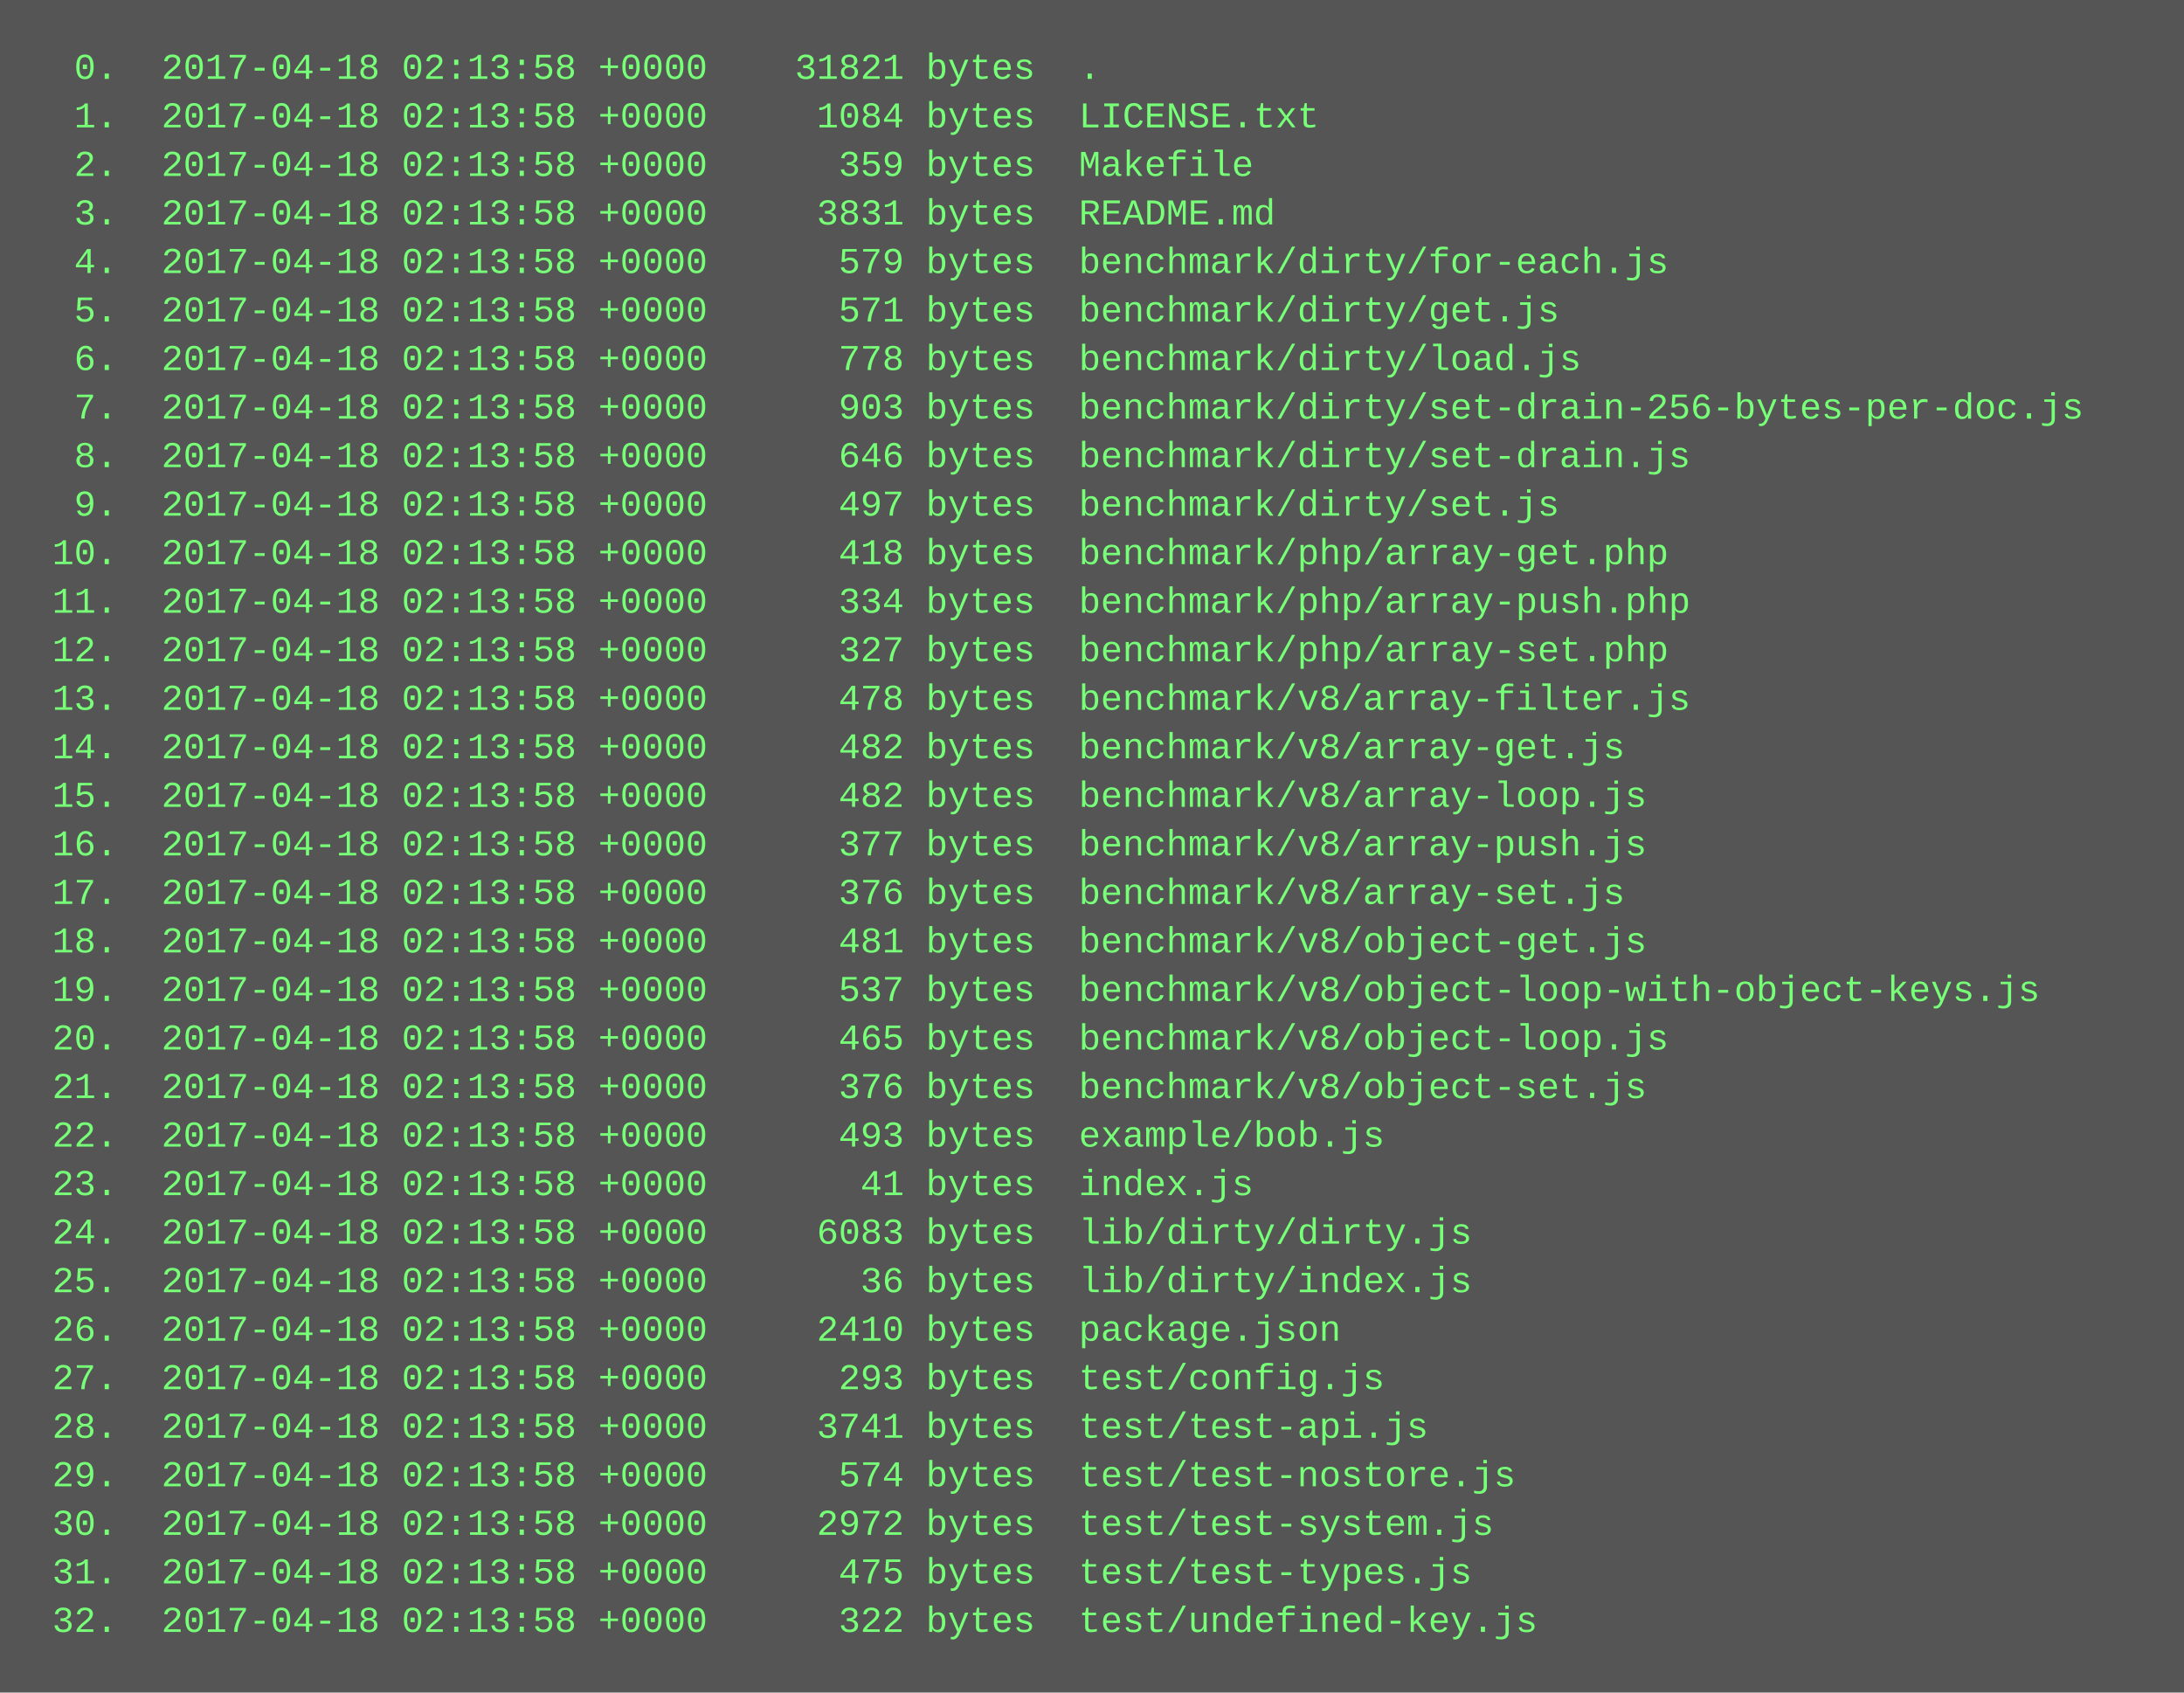
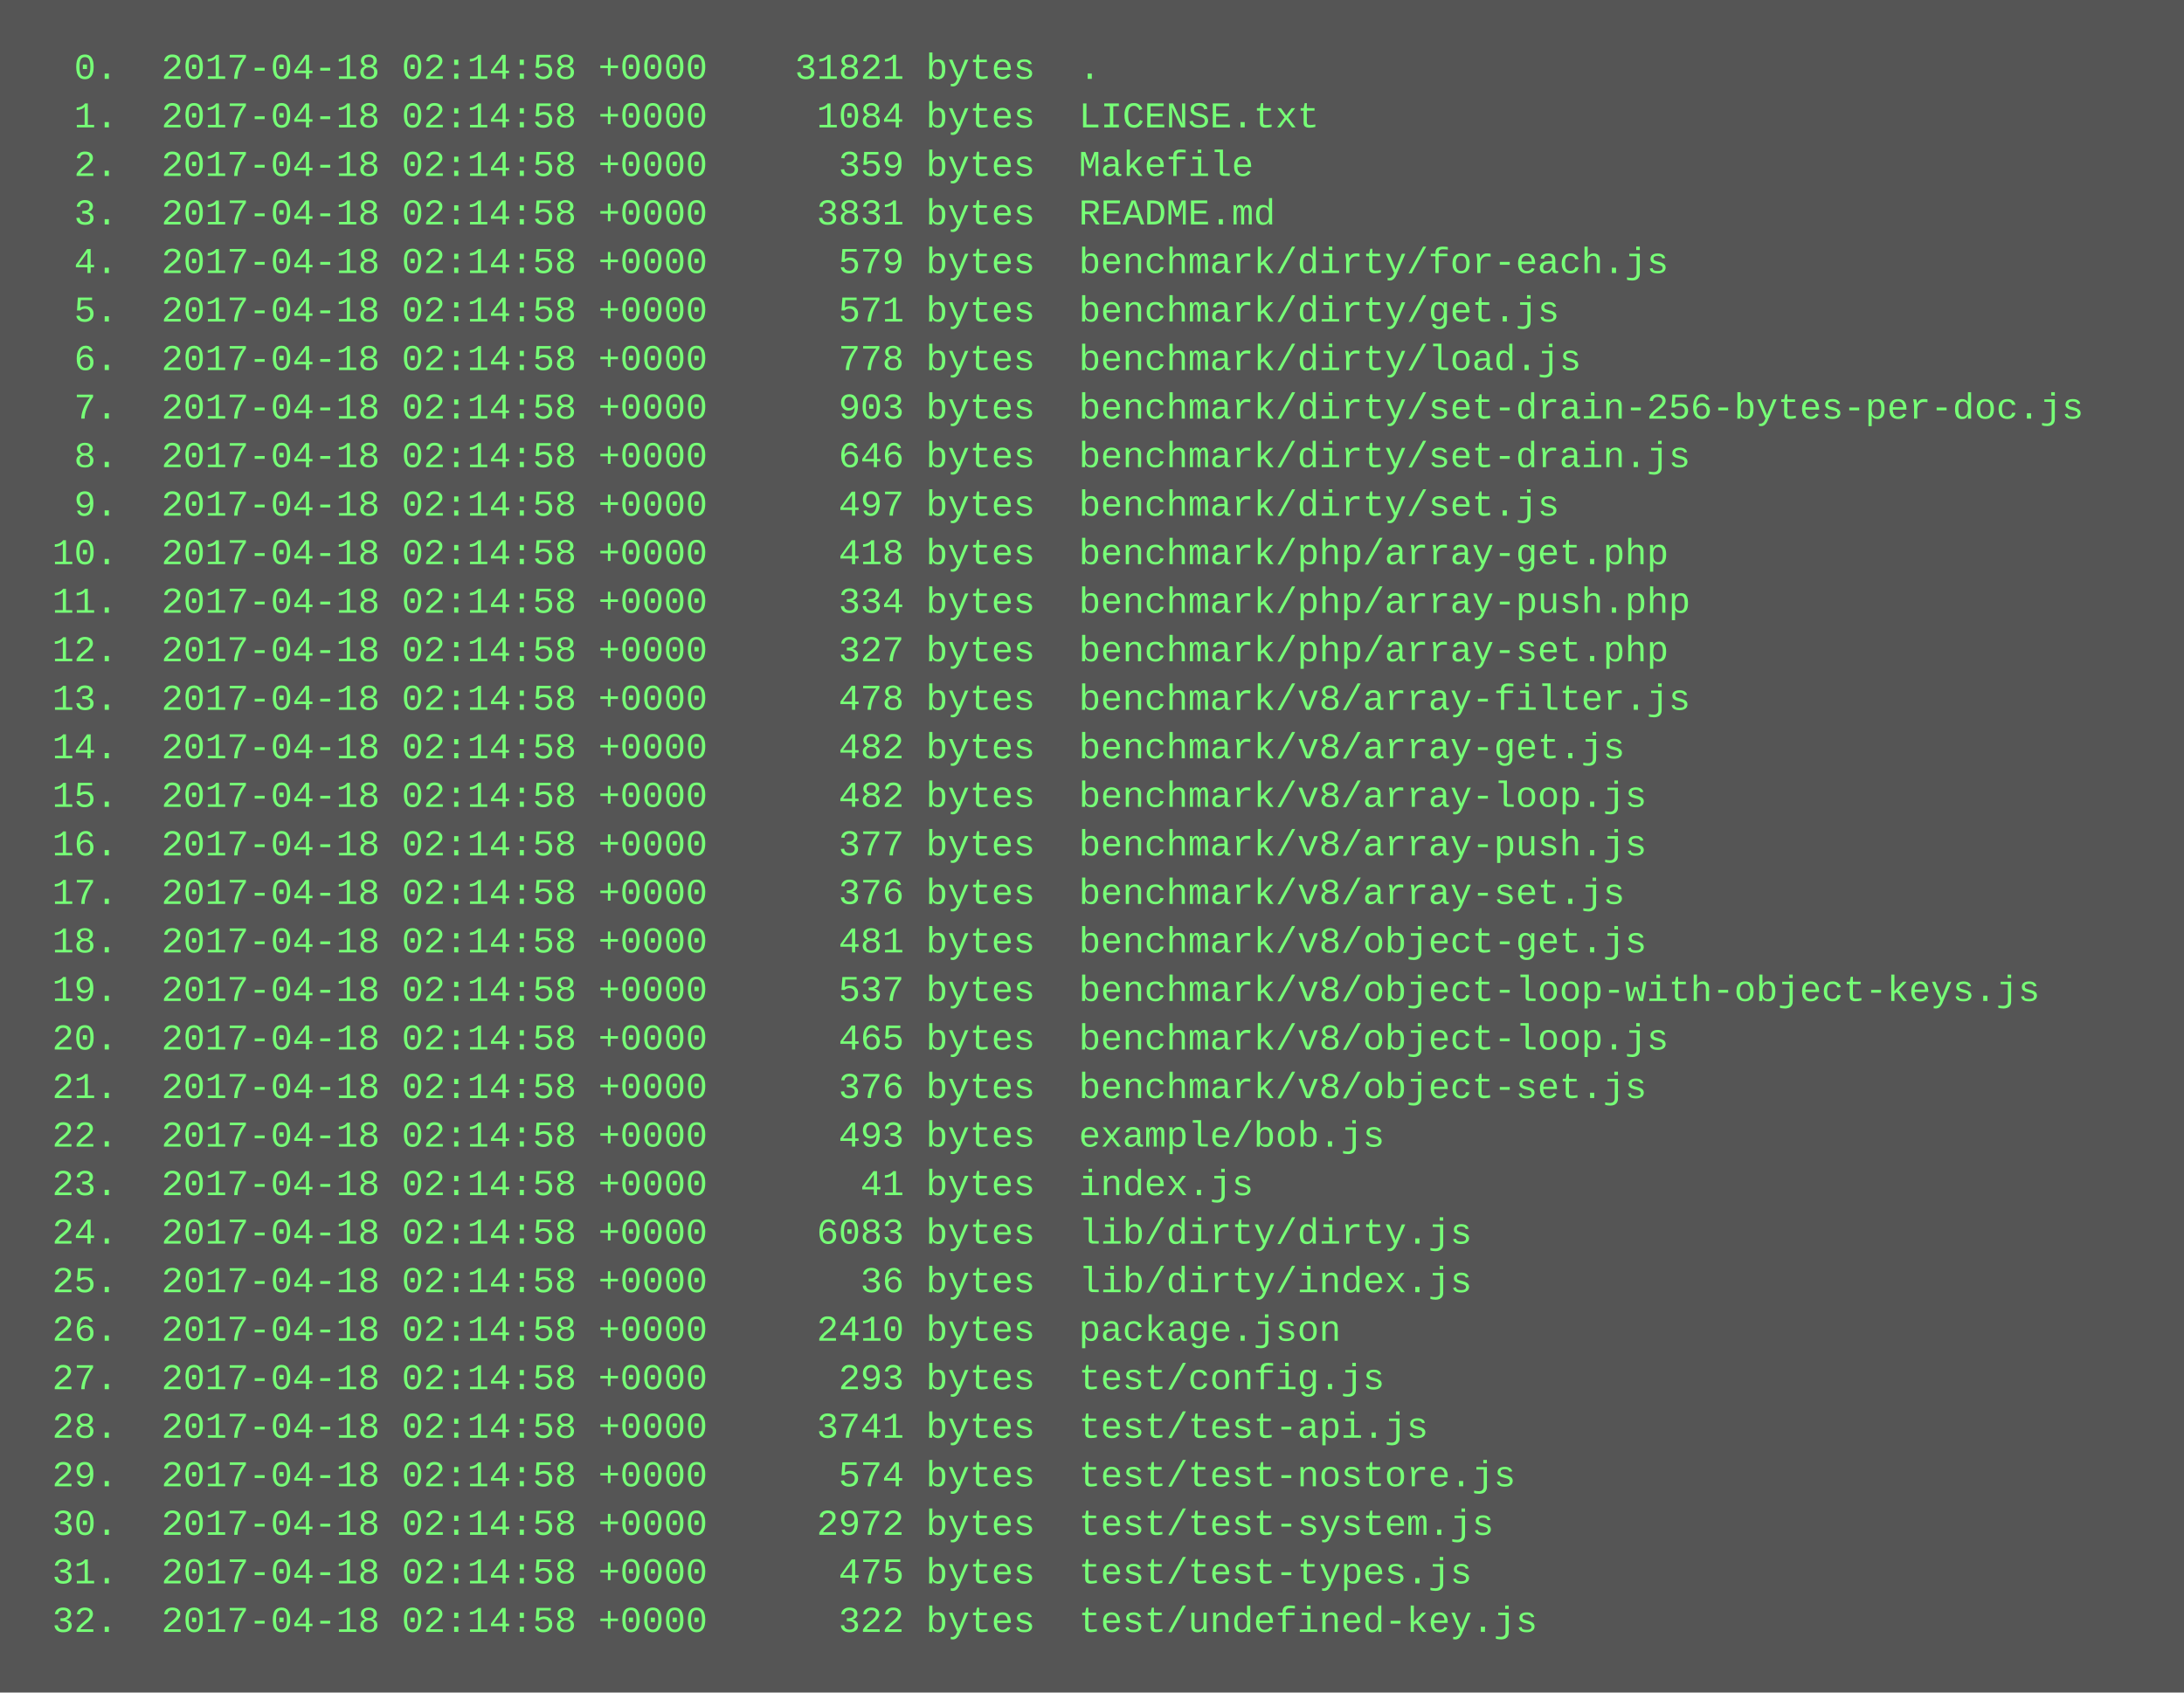
<svg xmlns="http://www.w3.org/2000/svg" height="558" width="720">
  <rect height="558" fill="#555" width="720" />
  <text fill="#7f7" font-family="Courier New" font-size="12" xml:space="preserve">
-     <tspan x="10" y="26">  0.  2017-04-18 02:13:58 +0000    31821 bytes  .</tspan>
-     <tspan x="10" y="42">  1.  2017-04-18 02:13:58 +0000     1084 bytes  LICENSE.txt</tspan>
-     <tspan x="10" y="58">  2.  2017-04-18 02:13:58 +0000      359 bytes  Makefile</tspan>
-     <tspan x="10" y="74">  3.  2017-04-18 02:13:58 +0000     3831 bytes  README.md</tspan>
-     <tspan x="10" y="90">  4.  2017-04-18 02:13:58 +0000      579 bytes  benchmark/dirty/for-each.js</tspan>
-     <tspan x="10" y="106">  5.  2017-04-18 02:13:58 +0000      571 bytes  benchmark/dirty/get.js</tspan>
-     <tspan x="10" y="122">  6.  2017-04-18 02:13:58 +0000      778 bytes  benchmark/dirty/load.js</tspan>
-     <tspan x="10" y="138">  7.  2017-04-18 02:13:58 +0000      903 bytes  benchmark/dirty/set-drain-256-bytes-per-doc.js</tspan>
-     <tspan x="10" y="154">  8.  2017-04-18 02:13:58 +0000      646 bytes  benchmark/dirty/set-drain.js</tspan>
-     <tspan x="10" y="170">  9.  2017-04-18 02:13:58 +0000      497 bytes  benchmark/dirty/set.js</tspan>
-     <tspan x="10" y="186"> 10.  2017-04-18 02:13:58 +0000      418 bytes  benchmark/php/array-get.php</tspan>
-     <tspan x="10" y="202"> 11.  2017-04-18 02:13:58 +0000      334 bytes  benchmark/php/array-push.php</tspan>
-     <tspan x="10" y="218"> 12.  2017-04-18 02:13:58 +0000      327 bytes  benchmark/php/array-set.php</tspan>
-     <tspan x="10" y="234"> 13.  2017-04-18 02:13:58 +0000      478 bytes  benchmark/v8/array-filter.js</tspan>
-     <tspan x="10" y="250"> 14.  2017-04-18 02:13:58 +0000      482 bytes  benchmark/v8/array-get.js</tspan>
-     <tspan x="10" y="266"> 15.  2017-04-18 02:13:58 +0000      482 bytes  benchmark/v8/array-loop.js</tspan>
-     <tspan x="10" y="282"> 16.  2017-04-18 02:13:58 +0000      377 bytes  benchmark/v8/array-push.js</tspan>
-     <tspan x="10" y="298"> 17.  2017-04-18 02:13:58 +0000      376 bytes  benchmark/v8/array-set.js</tspan>
-     <tspan x="10" y="314"> 18.  2017-04-18 02:13:58 +0000      481 bytes  benchmark/v8/object-get.js</tspan>
-     <tspan x="10" y="330"> 19.  2017-04-18 02:13:58 +0000      537 bytes  benchmark/v8/object-loop-with-object-keys.js</tspan>
-     <tspan x="10" y="346"> 20.  2017-04-18 02:13:58 +0000      465 bytes  benchmark/v8/object-loop.js</tspan>
-     <tspan x="10" y="362"> 21.  2017-04-18 02:13:58 +0000      376 bytes  benchmark/v8/object-set.js</tspan>
-     <tspan x="10" y="378"> 22.  2017-04-18 02:13:58 +0000      493 bytes  example/bob.js</tspan>
-     <tspan x="10" y="394"> 23.  2017-04-18 02:13:58 +0000       41 bytes  index.js</tspan>
-     <tspan x="10" y="410"> 24.  2017-04-18 02:13:58 +0000     6083 bytes  lib/dirty/dirty.js</tspan>
-     <tspan x="10" y="426"> 25.  2017-04-18 02:13:58 +0000       36 bytes  lib/dirty/index.js</tspan>
-     <tspan x="10" y="442"> 26.  2017-04-18 02:13:58 +0000     2410 bytes  package.json</tspan>
-     <tspan x="10" y="458"> 27.  2017-04-18 02:13:58 +0000      293 bytes  test/config.js</tspan>
-     <tspan x="10" y="474"> 28.  2017-04-18 02:13:58 +0000     3741 bytes  test/test-api.js</tspan>
-     <tspan x="10" y="490"> 29.  2017-04-18 02:13:58 +0000      574 bytes  test/test-nostore.js</tspan>
-     <tspan x="10" y="506"> 30.  2017-04-18 02:13:58 +0000     2972 bytes  test/test-system.js</tspan>
-     <tspan x="10" y="522"> 31.  2017-04-18 02:13:58 +0000      475 bytes  test/test-types.js</tspan>
-     <tspan x="10" y="538"> 32.  2017-04-18 02:13:58 +0000      322 bytes  test/undefined-key.js</tspan>
+     <tspan x="10" y="26">  0.  2017-04-18 02:14:58 +0000    31821 bytes  .</tspan>
+     <tspan x="10" y="42">  1.  2017-04-18 02:14:58 +0000     1084 bytes  LICENSE.txt</tspan>
+     <tspan x="10" y="58">  2.  2017-04-18 02:14:58 +0000      359 bytes  Makefile</tspan>
+     <tspan x="10" y="74">  3.  2017-04-18 02:14:58 +0000     3831 bytes  README.md</tspan>
+     <tspan x="10" y="90">  4.  2017-04-18 02:14:58 +0000      579 bytes  benchmark/dirty/for-each.js</tspan>
+     <tspan x="10" y="106">  5.  2017-04-18 02:14:58 +0000      571 bytes  benchmark/dirty/get.js</tspan>
+     <tspan x="10" y="122">  6.  2017-04-18 02:14:58 +0000      778 bytes  benchmark/dirty/load.js</tspan>
+     <tspan x="10" y="138">  7.  2017-04-18 02:14:58 +0000      903 bytes  benchmark/dirty/set-drain-256-bytes-per-doc.js</tspan>
+     <tspan x="10" y="154">  8.  2017-04-18 02:14:58 +0000      646 bytes  benchmark/dirty/set-drain.js</tspan>
+     <tspan x="10" y="170">  9.  2017-04-18 02:14:58 +0000      497 bytes  benchmark/dirty/set.js</tspan>
+     <tspan x="10" y="186"> 10.  2017-04-18 02:14:58 +0000      418 bytes  benchmark/php/array-get.php</tspan>
+     <tspan x="10" y="202"> 11.  2017-04-18 02:14:58 +0000      334 bytes  benchmark/php/array-push.php</tspan>
+     <tspan x="10" y="218"> 12.  2017-04-18 02:14:58 +0000      327 bytes  benchmark/php/array-set.php</tspan>
+     <tspan x="10" y="234"> 13.  2017-04-18 02:14:58 +0000      478 bytes  benchmark/v8/array-filter.js</tspan>
+     <tspan x="10" y="250"> 14.  2017-04-18 02:14:58 +0000      482 bytes  benchmark/v8/array-get.js</tspan>
+     <tspan x="10" y="266"> 15.  2017-04-18 02:14:58 +0000      482 bytes  benchmark/v8/array-loop.js</tspan>
+     <tspan x="10" y="282"> 16.  2017-04-18 02:14:58 +0000      377 bytes  benchmark/v8/array-push.js</tspan>
+     <tspan x="10" y="298"> 17.  2017-04-18 02:14:58 +0000      376 bytes  benchmark/v8/array-set.js</tspan>
+     <tspan x="10" y="314"> 18.  2017-04-18 02:14:58 +0000      481 bytes  benchmark/v8/object-get.js</tspan>
+     <tspan x="10" y="330"> 19.  2017-04-18 02:14:58 +0000      537 bytes  benchmark/v8/object-loop-with-object-keys.js</tspan>
+     <tspan x="10" y="346"> 20.  2017-04-18 02:14:58 +0000      465 bytes  benchmark/v8/object-loop.js</tspan>
+     <tspan x="10" y="362"> 21.  2017-04-18 02:14:58 +0000      376 bytes  benchmark/v8/object-set.js</tspan>
+     <tspan x="10" y="378"> 22.  2017-04-18 02:14:58 +0000      493 bytes  example/bob.js</tspan>
+     <tspan x="10" y="394"> 23.  2017-04-18 02:14:58 +0000       41 bytes  index.js</tspan>
+     <tspan x="10" y="410"> 24.  2017-04-18 02:14:58 +0000     6083 bytes  lib/dirty/dirty.js</tspan>
+     <tspan x="10" y="426"> 25.  2017-04-18 02:14:58 +0000       36 bytes  lib/dirty/index.js</tspan>
+     <tspan x="10" y="442"> 26.  2017-04-18 02:14:58 +0000     2410 bytes  package.json</tspan>
+     <tspan x="10" y="458"> 27.  2017-04-18 02:14:58 +0000      293 bytes  test/config.js</tspan>
+     <tspan x="10" y="474"> 28.  2017-04-18 02:14:58 +0000     3741 bytes  test/test-api.js</tspan>
+     <tspan x="10" y="490"> 29.  2017-04-18 02:14:58 +0000      574 bytes  test/test-nostore.js</tspan>
+     <tspan x="10" y="506"> 30.  2017-04-18 02:14:58 +0000     2972 bytes  test/test-system.js</tspan>
+     <tspan x="10" y="522"> 31.  2017-04-18 02:14:58 +0000      475 bytes  test/test-types.js</tspan>
+     <tspan x="10" y="538"> 32.  2017-04-18 02:14:58 +0000      322 bytes  test/undefined-key.js</tspan>
  </text>
</svg>
